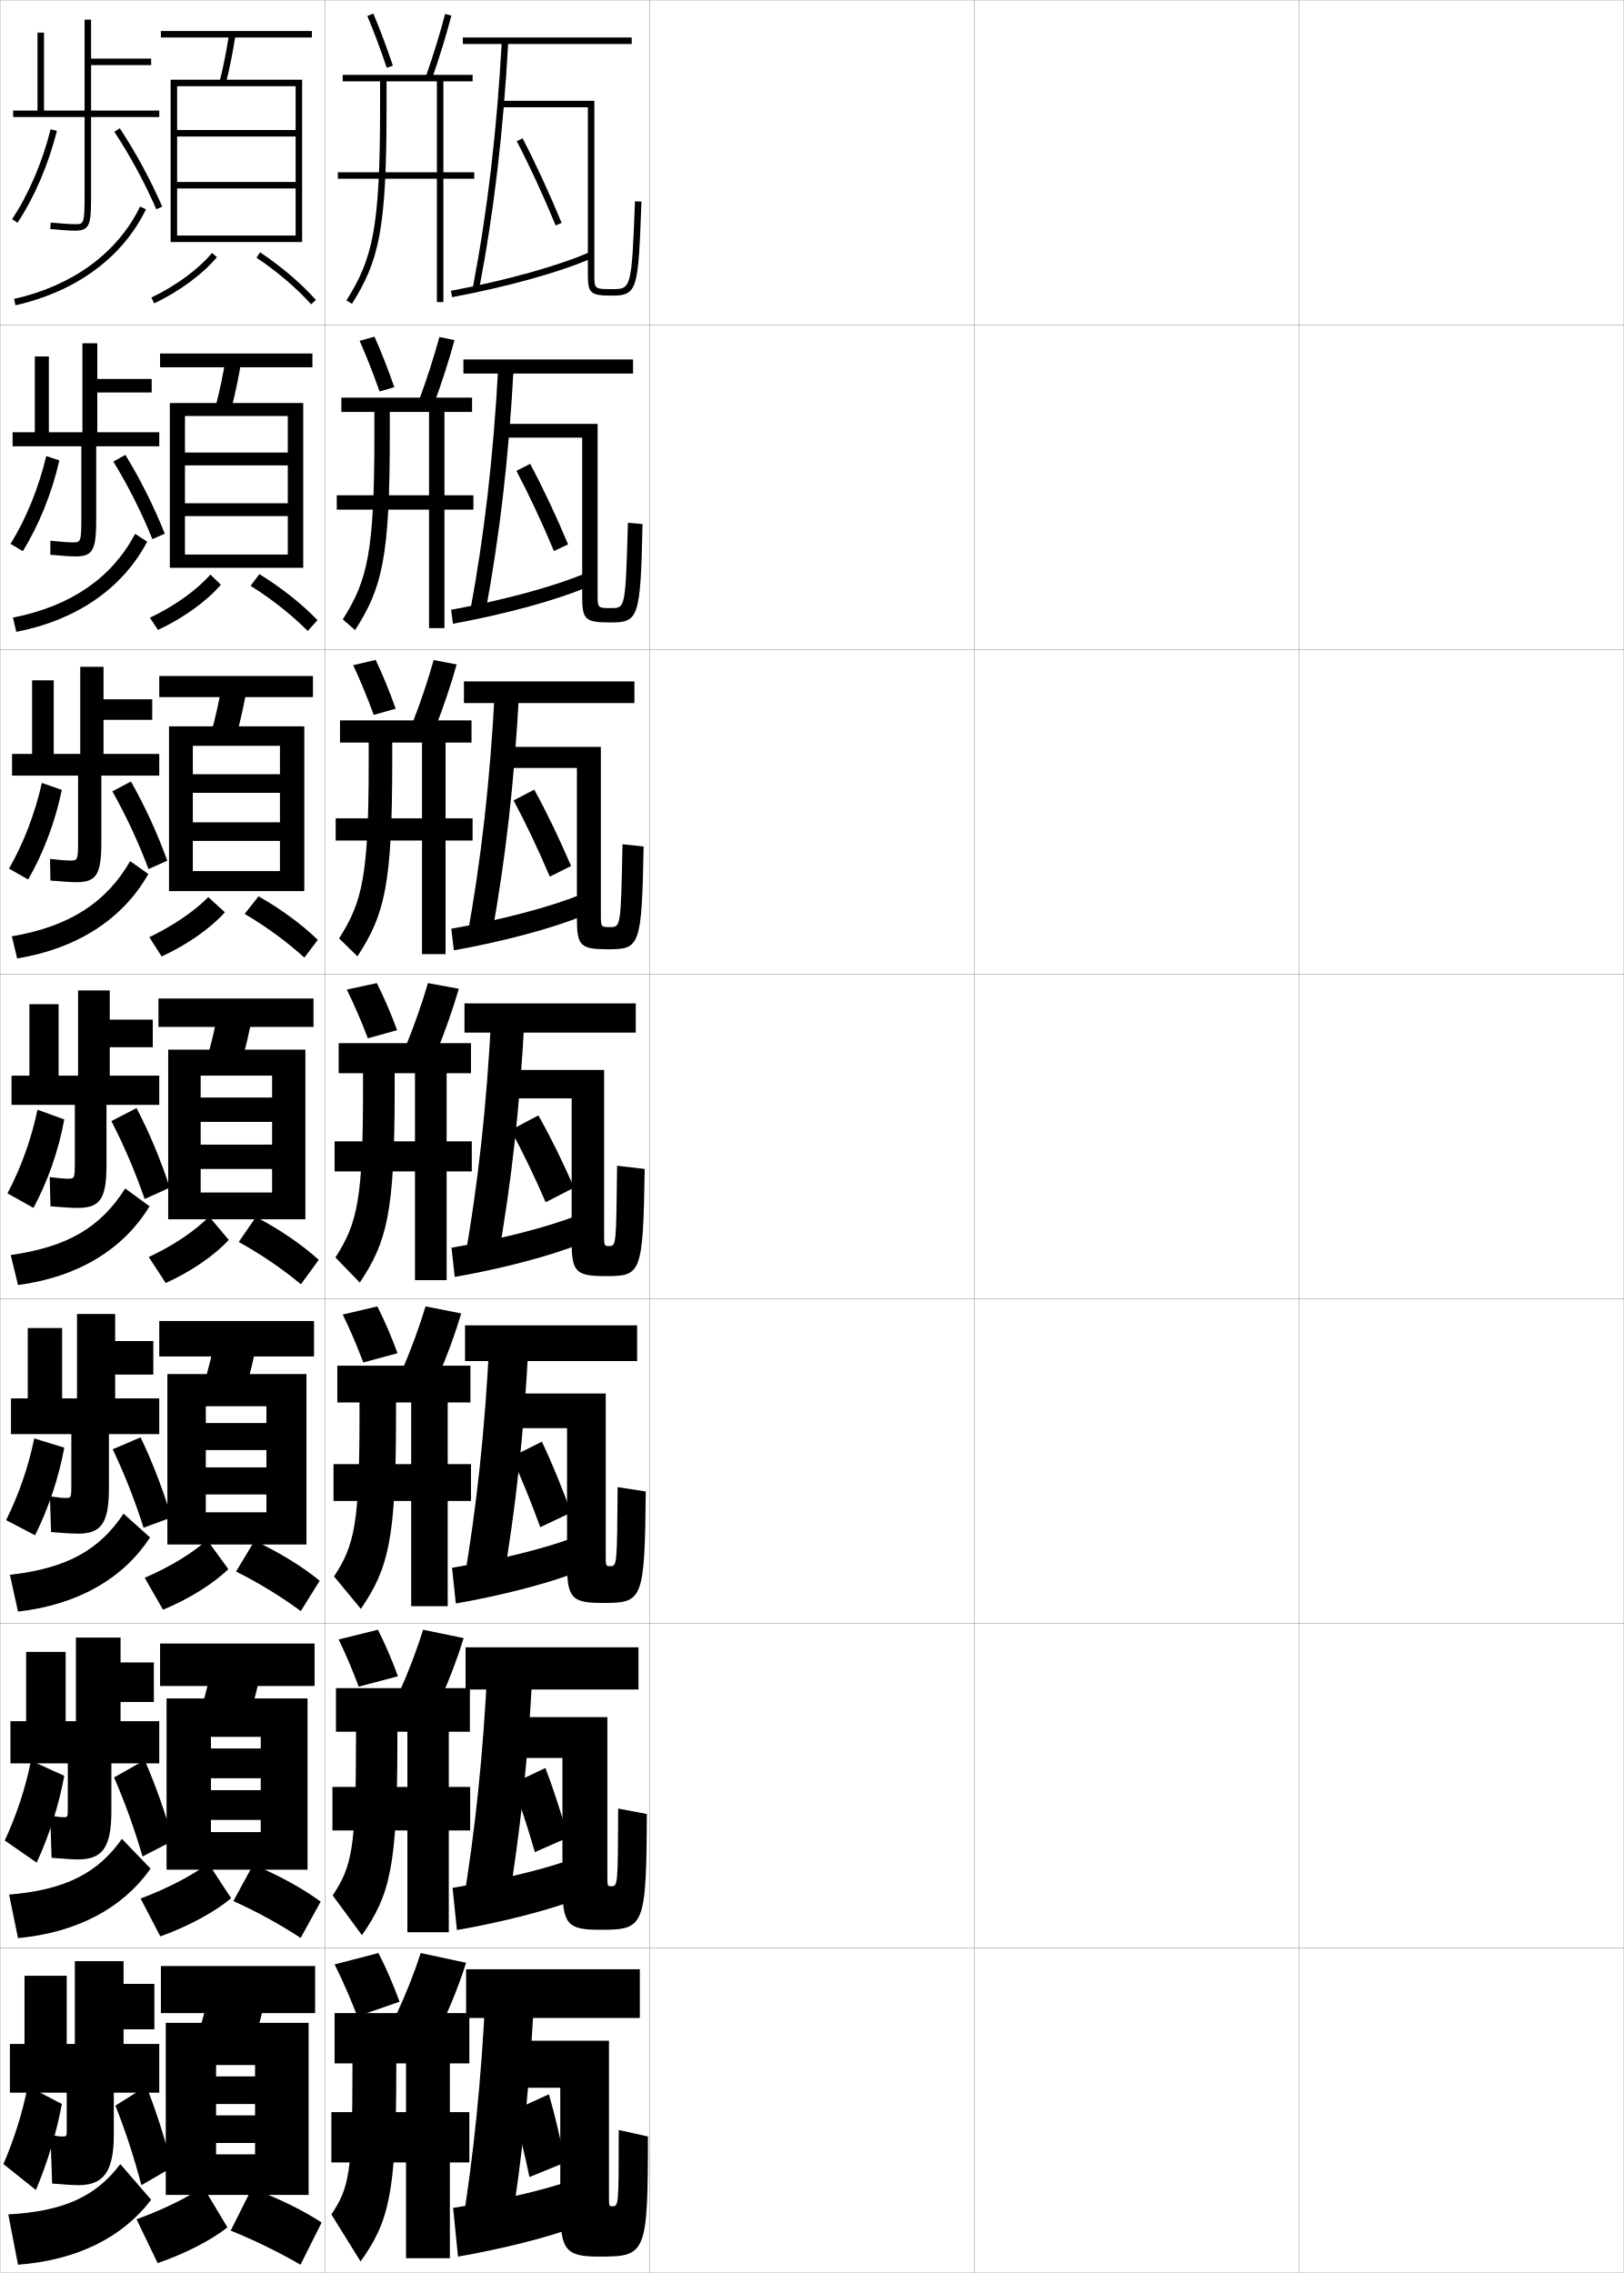
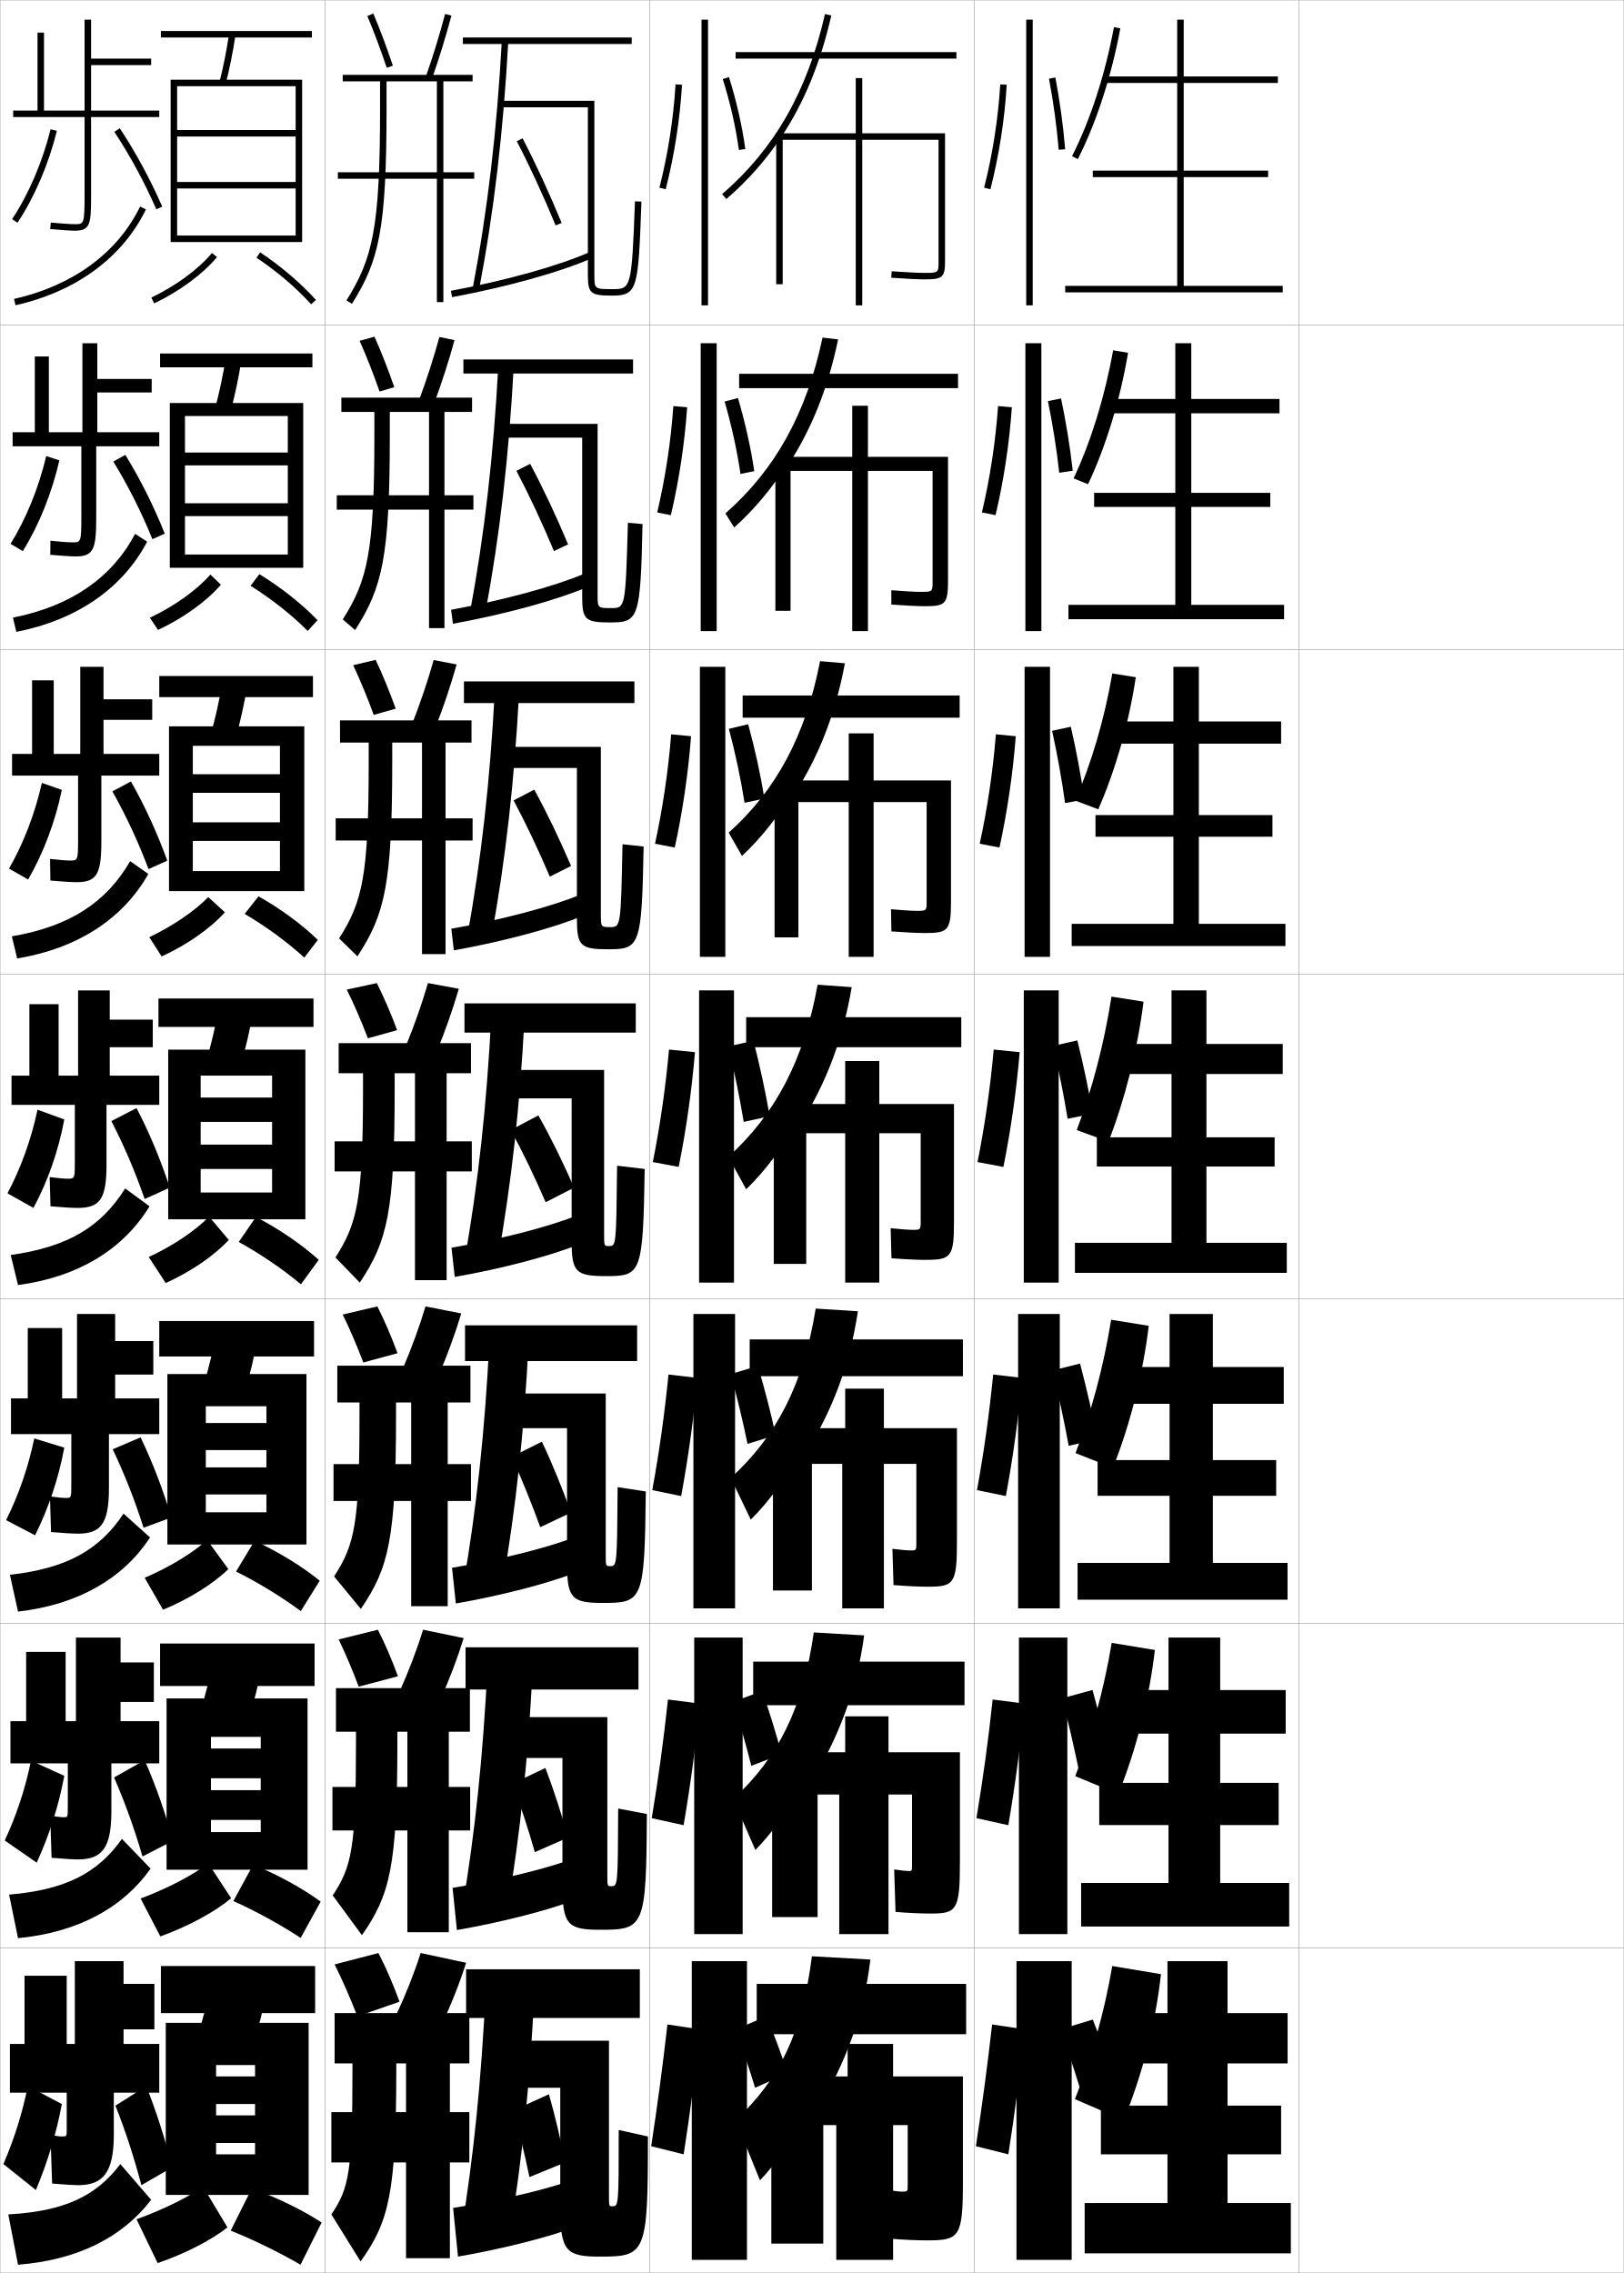
<svg xmlns="http://www.w3.org/2000/svg" width="500.1" height="700.1" viewBox="0 0 500.1 700.1" overflow="visible" enable-background="new 0 0 500.1 700.1" xml:space="preserve">
  <g id="glyphs">
    <g>
      <rect x="0.05" y="0.05" fill="none" stroke="#999999" stroke-width="0.1" width="100" height="100" />
      <rect x="0.05" y="100.05" fill="none" stroke="#999999" stroke-width="0.1" width="100" height="100" />
      <rect x="0.05" y="200.05" fill="none" stroke="#999999" stroke-width="0.1" width="100" height="100" />
      <rect x="0.05" y="300.05" fill="none" stroke="#999999" stroke-width="0.1" width="100" height="100" />
      <rect x="0.05" y="400.05" fill="none" stroke="#999999" stroke-width="0.1" width="100" height="100" />
      <rect x="0.05" y="500.05" fill="none" stroke="#999999" stroke-width="0.1" width="100" height="100" />
      <rect x="0.05" y="600.05" fill="none" stroke="#999999" stroke-width="0.1" width="100" height="100" />
      <rect x="100.05" y="0.05" fill="none" stroke="#999999" stroke-width="0.1" width="100" height="100" />
      <rect x="100.05" y="100.05" fill="none" stroke="#999999" stroke-width="0.1" width="100" height="100" />
      <rect x="100.05" y="200.05" fill="none" stroke="#999999" stroke-width="0.1" width="100" height="100" />
      <rect x="100.05" y="300.05" fill="none" stroke="#999999" stroke-width="0.1" width="100" height="100" />
      <rect x="100.05" y="400.05" fill="none" stroke="#999999" stroke-width="0.1" width="100" height="100" />
      <rect x="100.05" y="500.05" fill="none" stroke="#999999" stroke-width="0.1" width="100" height="100" />
      <rect x="100.05" y="600.05" fill="none" stroke="#999999" stroke-width="0.1" width="100" height="100" />
      <rect x="200.05" y="0.05" fill="none" stroke="#999999" stroke-width="0.1" width="100" height="100" />
      <rect x="200.05" y="100.05" fill="none" stroke="#999999" stroke-width="0.1" width="100" height="100" />
      <rect x="200.05" y="200.05" fill="none" stroke="#999999" stroke-width="0.1" width="100" height="100" />
      <rect x="200.05" y="300.05" fill="none" stroke="#999999" stroke-width="0.1" width="100" height="100" />
      <rect x="200.05" y="400.05" fill="none" stroke="#999999" stroke-width="0.1" width="100" height="100" />
      <rect x="200.05" y="500.05" fill="none" stroke="#999999" stroke-width="0.1" width="100" height="100" />
      <rect x="200.05" y="600.05" fill="none" stroke="#999999" stroke-width="0.1" width="100" height="100" />
      <rect x="300.05" y="0.05" fill="none" stroke="#999999" stroke-width="0.1" width="100" height="100" />
      <rect x="300.05" y="100.05" fill="none" stroke="#999999" stroke-width="0.1" width="100" height="100" />
      <rect x="300.05" y="200.05" fill="none" stroke="#999999" stroke-width="0.1" width="100" height="100" />
      <rect x="300.05" y="300.05" fill="none" stroke="#999999" stroke-width="0.1" width="100" height="100" />
      <rect x="300.05" y="400.05" fill="none" stroke="#999999" stroke-width="0.1" width="100" height="100" />
      <rect x="300.05" y="500.05" fill="none" stroke="#999999" stroke-width="0.1" width="100" height="100" />
      <rect x="300.05" y="600.05" fill="none" stroke="#999999" stroke-width="0.1" width="100" height="100" />
      <rect x="400.05" y="0.05" fill="none" stroke="#999999" stroke-width="0.1" width="100" height="100" />
      <rect x="400.05" y="100.05" fill="none" stroke="#999999" stroke-width="0.1" width="100" height="100" />
      <rect x="400.05" y="200.05" fill="none" stroke="#999999" stroke-width="0.1" width="100" height="100" />
      <rect x="400.05" y="300.05" fill="none" stroke="#999999" stroke-width="0.1" width="100" height="100" />
      <rect x="400.05" y="400.05" fill="none" stroke="#999999" stroke-width="0.1" width="100" height="100" />
      <rect x="400.05" y="500.05" fill="none" stroke="#999999" stroke-width="0.1" width="100" height="100" />
      <rect x="400.05" y="600.05" fill="none" stroke="#999999" stroke-width="0.1" width="100" height="100" />
    </g>
    <g>
      <path d="M113.129,4.939c2.01,4.755,4.075,10.263,5.973,15.928l1.896-0.635      c-1.913-5.714-3.997-11.271-6.027-16.072L113.129,4.939z" />
      <path d="M131.106,23.718l1.887,0.664c2.252-6.387,4.392-13.34,6.024-19.579      l-1.936-0.506C135.486,10.394,133.309,17.473,131.106,23.718z" />
      <path d="M134.55,25.05v28h-30.5v2h30.5v38h2v-38h9.5v-2h-9.5v-28h9v-2h-40v2h11.5v8.5      c0,36.885-2.331,46.176-10.348,58.969l1.695,1.062      c8.253-13.172,10.652-22.647,10.652-60.031v-8.5H134.55z" />
    </g>
    <g>
      <g>
        <path d="M116.899,120.585c-1.934-5.527-4.062-10.941-6.148-15.619l4.58-1.26       c2.09,4.663,4.192,10.027,6.102,15.548L116.899,120.585z" />
        <path d="M129.087,123.162l4.619,1.066c2.365-6.35,4.579-13.245,6.267-19.469       l-4.652-0.961C133.665,109.904,131.405,116.926,129.087,123.162z" />
        <path d="M132.133,126.883v25.667h-28.417v4.417h28.417v36.5h4.75v-36.5h8.917v-4.417       h-8.917v-25.667h8.5v-4.417h-40.25v4.417h10.167v7.25       c0,35.926-2.125,44.612-9.732,56.646l3.797,3.292       c8.328-13.014,10.685-22.339,10.685-59.938v-7.25H132.133z" />
      </g>
      <g>
        <path d="M115.1,220.192c-1.97-5.389-4.161-10.708-6.324-15.31l6.915-1.63       c2.149,4.524,4.271,9.696,6.176,15.024L115.1,220.192z" />
        <path d="M127.068,222.605l7.06,1.408c2.478-6.313,4.767-13.15,6.508-19.359       l-7.076-1.355C131.845,209.414,129.501,216.381,127.068,222.605z" />
        <path d="M129.966,228.716v23.333h-26.583v6.833h26.583v35h7.25v-35h8.333v-6.833h-8.333       v-23.333h8v-6.833h-40.5v6.833h8.833v6c0,34.967-1.92,43.049-9.116,54.323       l5.648,5.521c8.402-12.855,10.718-22.031,10.718-59.844v-6H129.966z" />
      </g>
      <g>
        <path d="M113.3,319.8c-2.005-5.251-4.26-10.476-6.5-15l9.25-2       c2.208,4.386,4.349,9.364,6.25,14.5L113.3,319.8z" />
        <path d="M125.05,322.05l9.5,1.75c2.59-6.277,4.955-13.055,6.75-19.25l-9.5-1.75       C130.024,308.925,127.598,315.835,125.05,322.05z" />
        <path d="M127.8,330.55v21h-24.75v9.25h24.75v33.5h9.75v-33.5h7.75v-9.25h-7.75v-21h7.5v-9.25h-40.75v9.25h7.5v4.75       c0,34.009-1.715,41.485-8.5,52l7.5,7.75c8.477-12.697,10.75-21.722,10.75-59.75v-4.75H127.8z" />
      </g>
      <g>
        <path d="M111.887,419.653c-1.941-5.145-4.146-10.293-6.337-14.77l10.667-2.5       c2.212,4.365,4.348,9.34,6.208,14.416L111.887,419.653z" />
        <path d="M124.05,421.55l11,2.166c2.703-6.24,5.151-12.984,7-19.166l-11-2.166       C129.215,408.518,126.713,415.345,124.05,421.55z" />
        <path d="M126.633,431.966v19h-23.917v11.334h23.917v32.416h11.25v-32.416h7.167v-11.334       h-7.167v-19h7v-11.332h-41v11.332h6.834v3.918       c0,33.35-1.488,39.957-7.834,49.666l8.25,10       c8.551-12.539,10.834-21.424,10.834-59.666v-3.918H126.633z" />
      </g>
      <g>
        <path d="M110.473,519.507c-1.877-5.039-4.031-10.111-6.173-14.54l12.083-3       c2.216,4.346,4.347,9.315,6.167,14.333L110.473,519.507z" />
        <path d="M123.05,521.05l12.5,2.583c2.815-6.205,5.348-12.916,7.25-19.083l-12.5-2.583       C128.405,508.11,125.828,514.855,123.05,521.05z" />
        <path d="M125.467,533.383v17h-23.083v13.417h23.083v31.333h12.75v-31.333h6.583v-13.417       h-6.583v-17h6.5v-13.416h-41.25v13.416h6.167v3.084       c0,32.692-1.261,38.431-7.167,47.333l9,12.25c8.625-12.382,10.917-21.125,10.917-59.583       v-3.084H125.467z" />
      </g>
    </g>
    <g>
      <path d="M110.05,621.05c-2.113-5.52-4.562-11.103-7-16l13.5-3.5      c2.355,4.554,4.611,9.778,6.5,15L110.05,621.05z" />
      <path d="M129.55,601.55c-1.955,6.153-4.606,12.815-7.5,19l14,3      c2.928-6.169,5.545-12.847,7.5-19L129.55,601.55z" />
      <g>
        <path d="M108.55,635.55v1.5c0,32.034-1.034,36.903-6.5,45l9,14.5       c8.699-12.224,11-20.827,11-59.5v-1.5h3v15h-23v15.5h23v29.5h13.5v-29.5h6v-15.5h-6v-15h6v-15.5h-41.5v15.5       H108.55z" />
      </g>
    </g>
    <g>
      <rect x="142.55" y="11.55" width="52" height="2" />
      <path d="M145.567,88.862l1.965,0.375c4.607-24.165,7.472-48.516,9.016-76.633      l-1.996-0.109C153.012,40.521,150.157,64.787,145.567,88.862z" />
      <path d="M181.05,84.55c0,5.832,0.771,6.5,7.5,6.5c7.93,0,8.011-2.188,8.999-28.963      l-1.998-0.074c-0.999,27.037-1.225,27.037-7.001,27.037c-5.5,0-5.5,0-5.5-4.5v-53.5h-29v2h27      V84.55z" />
      <path d="M159.163,43.512c3.965,7.622,8.102,16.585,11.963,25.92l1.848-0.764      c-3.883-9.389-8.045-18.407-12.037-26.08L159.163,43.512z" />
      <path d="M138.866,89.567l0.367,1.965c17.172-3.212,33.328-7.723,43.219-12.066      l-0.805-1.832C171.89,81.92,155.896,86.381,138.866,89.567z" />
    </g>
    <g>
      <g>
        <rect x="142.716" y="110.716" width="52.25" height="4.333" />
        <path d="M149.457,188.835c4.481-24.092,7.252-48.017,8.76-76.005l-4.75-0.15       c-1.504,27.913-4.273,51.977-8.74,75.995L149.457,188.835z" />
        <path d="M188.216,187.3c-4.158,0-4.167-0.007-4.167-4.25v-52.5h-29.417v4.25h24.667       v49c0,7.059,0.946,7.917,8.583,7.917c8.701,0,9.406-0.859,9.999-30.309       l-4.5-0.383C192.625,187.282,192.608,187.3,188.216,187.3z" />
        <path d="M159.042,145.024l4.232-2.156c3.91,7.317,7.931,15.872,11.691,24.804       l-4.365,2.05C166.885,160.854,162.886,152.311,159.042,145.024z" />
        <path d="M139.505,192.121l-0.578-4.31c16.448-3.002,31.826-7.213,41.271-11.206       l0.869,4.138C171.535,184.805,155.907,189.117,139.505,192.121z" />
      </g>
      <g>
        <rect x="142.883" y="209.883" width="52.5" height="6.667" />
        <path d="M151.378,288.442c4.354-24.02,7.034-47.517,8.505-75.378l-7.5-0.2       c-1.469,27.8-4.152,51.663-8.495,75.623L151.378,288.442z" />
        <path d="M187.883,285.55c-2.815,0-2.833-0.013-2.833-4v-51.5h-29.833v6.5h22.458v46.5       c0,8.288,1.122,9.333,9.542,9.333c9.806,0,10.45-0.698,11-31.654l-6.5-0.691       C191.201,285.535,191.187,285.55,187.883,285.55z" />
        <path d="M158.171,246.537l6.366-3.328c3.827,6.962,7.708,15.051,11.346,23.526       l-6.558,3.275C165.756,261.611,161.896,253.487,158.171,246.537z" />
        <path d="M139.777,292.71l-0.789-6.655c15.867-2.817,30.63-6.778,39.761-10.478       l0.935,6.444C170.509,285.801,155.41,289.915,139.777,292.71z" />
      </g>
      <g>
        <rect x="143.05" y="309.05" width="52.75" height="9" />
        <path d="M153.3,388.05c4.228-23.947,6.815-47.018,8.25-74.75l-10.25-0.25       c-1.433,27.688-4.03,51.348-8.25,75.25L153.3,388.05z" />
        <path d="M187.55,383.8c-1.474,0-1.5-0.02-1.5-3.75v-50.5h-30.25v8.75h20.25v44       c0,9.518,1.297,10.75,10.5,10.75c10.912,0,11.493-0.538,12-33l-8.5-1       C189.776,383.788,189.766,383.8,187.55,383.8z" />
        <path d="M157.3,348.05l8.5-4.5c3.745,6.606,7.484,14.231,11,22.25l-8.75,4.5       C164.627,362.369,160.904,354.664,157.3,348.05z" />
        <path d="M140.05,393.3l-1-9c15.285-2.632,29.433-6.344,38.25-9.75l1,8.75       C169.483,386.797,154.912,390.712,140.05,393.3z" />
      </g>
      <g>
        <rect x="143.217" y="408.216" width="53" height="11" />
        <path d="M154.8,488.05c4.102-23.875,6.603-46.896,8-74.5l-12.083-0.334       c-1.396,27.575-3.904,50.99-8,74.834H154.8z" />
        <path d="M187.883,482.384c-1.305,0-1.333-0.027-1.333-3.5v-49.668h-30.167v10.668h18.25       v41.666c0,10.746,1.459,12.166,11,12.166c12.312,0,12.912-0.557,13.25-34.332       l-8.666-1.334C190.034,482.366,190.017,482.384,187.883,482.384z" />
        <path d="M157.55,448.716l9.333-4.666c3.107,6.523,6.179,14.056,9,21.834l-9.5,4.5       C163.614,462.729,160.561,455.222,157.55,448.716z" />
        <path d="M140.383,493.884l-1.166-11c14.696-2.482,28.162-5.888,36.667-9l1,10.666       C168.425,487.765,154.464,491.435,140.383,493.884z" />
      </g>
      <g>
        <rect x="143.383" y="507.383" width="53.25" height="13" />
        <path d="M156.3,588.05c3.975-23.802,6.389-46.773,7.75-74.25l-13.917-0.417       c-1.36,27.462-3.778,50.631-7.75,74.417L156.3,588.05z" />
        <path d="M188.216,580.967c-1.137,0-1.167-0.033-1.167-3.25v-48.834h-30.083v12.584h16.25       v39.333c0,11.975,1.62,13.583,11.5,13.583c13.71,0,14.331-0.575,14.5-35.666       l-8.833-1.667C190.292,580.945,190.268,580.967,188.216,580.967z" />
        <path d="M157.8,549.383l10.167-4.833c2.469,6.439,4.873,13.88,7,21.417l-10.25,4.5       C162.602,563.088,160.216,555.778,157.8,549.383z" />
        <path d="M140.716,594.467l-1.333-13c14.108-2.333,26.893-5.431,35.083-8.25       l1,12.583C167.366,588.733,154.015,592.156,140.716,594.467z" />
      </g>
    </g>
    <g>
      <rect x="143.55" y="606.55" width="53.5" height="15" />
      <path d="M157.05,688.05c3.849-23.729,6.176-46.651,7.5-74l-15-0.5      c-1.324,27.349-3.651,50.271-7.5,74L157.05,688.05z" />
      <path d="M188.55,679.55c-0.969,0-1-0.039-1-3v-48h-30v14.5h15v37c0,13.203,1.781,15,12,15      c14.359,0,15-0.595,15-37l-9-2C190.55,679.523,190.519,679.55,188.55,679.55z" />
      <path d="M158.05,650.05l11-5c1.83,6.356,3.566,13.704,5,21l-11,4.5      C161.589,663.447,159.872,656.336,158.05,650.05z" />
      <path d="M141.05,695.05l-1.5-15c13.52-2.183,25.623-4.974,33.5-7.5l1,14.5      C166.308,689.701,153.566,692.879,141.05,695.05z" />
    </g>
    <g>
      <g>
        <path d="M49.05,34.05h-21v-14h18.5v-2h-18.5v-12h-2v28h-12.5v-24h-2v24h-7.5v2h22v24c0,9-0.227,9-3,9       c-1.241,0-3.942-0.181-7.409-0.496l-0.182,1.992       c3.577,0.325,6.272,0.504,7.591,0.504c4.816,0,5-2.101,5-11v-24h21V34.05z" />
        <path d="M3.719,67.493l1.662,1.113c5.186-7.747,9.61-18.067,12.14-28.317       l-1.941-0.479C13.104,49.843,8.78,59.933,3.719,67.493z" />
        <path d="M35.216,40.601c4.857,7.353,9.324,15.6,12.917,23.849l1.834-0.799       c-3.639-8.354-8.162-16.705-13.083-24.151L35.216,40.601z" />
        <path d="M4.33,92.074l0.439,1.951c18.698-4.214,32.967-14.704,40.18-29.538       l-1.799-0.875C36.209,77.889,22.423,87.996,4.33,92.074z" />
      </g>
      <g>
        <path d="M49.049,133.133H29.966v-12.25h16.75v-4.167h-16.75v-11h-4.583v27.417H15.05v-23.333       h-4.333v23.333H3.883v4.333h21.167v21.75c0,7.832-0.155,7.833-2.75,7.833       c-1.155,0-3.585-0.171-6.773-0.497l-0.038,4.328       c3.757,0.337,6.495,0.502,7.811,0.502c5.494,0,6.333-2.229,6.333-11.75v-22.167       h19.417V133.133z" />
        <path d="M18.28,141.792c-2.278,10.047-6.34,20.083-11.26,27.962l-3.774-2.242       C8,159.873,11.942,150.212,14.235,140.473L18.28,141.792z" />
        <path d="M34.91,142.167c4.562,7.471,8.649,15.573,12.028,23.899l3.806-1.699       c-3.38-8.452-7.499-16.695-12.139-24.268L34.91,142.167z" />
        <path d="M3.986,190.232l1.043,4.384c18.661-3.633,32.806-13.489,40.286-27.775       l-3.699-2.417C34.504,177.887,21.955,186.678,3.986,190.232z" />
      </g>
      <g>
        <path d="M49.05,232.217H31.883v-10.5h15v-6.333h-15v-10h-7.167v26.833h-8.167v-22.667       H9.883v22.667H3.716v6.667h20.333v19.5c0,6.664-0.084,6.667-2.5,6.667       c-1.07,0-3.228-0.163-6.136-0.499l0.106,6.664       c3.937,0.349,6.717,0.501,8.03,0.501c6.17,0,7.667-2.356,7.667-12.5v-20.333       h17.833V232.217z" />
        <path d="M19.04,243.296c-2.028,9.843-5.726,19.593-10.38,27.605l-5.887-3.371       c4.448-7.717,8.01-16.949,10.12-26.394L19.04,243.296z" />
        <path d="M34.605,243.733c4.268,7.591,7.974,15.547,11.139,23.95l5.778-2.6       c-3.121-8.55-6.834-16.685-11.194-24.383L34.605,243.733z" />
        <path d="M3.644,288.391l1.646,6.817c18.623-3.052,32.645-12.273,40.393-26.012       l-5.6-3.958C32.799,277.886,21.489,285.36,3.644,288.391z" />
      </g>
      <g>
        <path d="M49.05,331.3h-15.25v-8.75h13.25v-8.5h-13.25v-9h-9.75v26.25h-6v-22h-9v22h-5.5v9h19.5v17.25       c0,5.495-0.014,5.5-2.25,5.5c-0.984,0-2.871-0.154-5.5-0.5l0.25,9       c4.116,0.36,6.939,0.5,8.25,0.5c6.848,0,9-2.484,9-13.25v-18.5h16.25V331.3z" />
        <path d="M19.8,344.8c-1.777,9.64-5.111,19.104-9.5,27.25l-8-4.5       c4.141-7.796,7.322-16.599,9.25-25.75L19.8,344.8z" />
        <path d="M34.3,345.3c3.973,7.71,7.299,15.521,10.25,24l7.75-3.5       c-2.862-8.649-6.171-16.675-10.25-24.5L34.3,345.3z" />
        <path d="M3.3,386.55l2.25,9.25c18.586-2.472,32.484-11.058,40.5-24.25l-7.5-5.5       C31.095,377.885,21.021,384.042,3.3,386.55z" />
      </g>
    </g>
    <g>
      <path d="M49.05,430.716H35.467v-7.332h11.75v-10.334h-11.75v-8.334h-11.75v26h-4.583v-21.666      H8.55v21.666H3.383v11h18.584v15.334c0,4.326-0.014,4.334-1.75,4.334      c-0.898,0-2.484-0.145-4.834-0.5l0.334,11c4.296,0.361,6.858,0.5,8.166,0.5      c7.09,0,9.667-2.914,9.667-14v-16.668h15.5V430.716z" />
      <path d="M19.8,445.884c-1.732,9.394-4.876,18.721-9,27l-8.917-4.668      c3.896-7.84,6.835-16.326,8.667-25.166L19.8,445.884z" />
      <path d="M34.717,446.384c3.705,7.814,6.763,15.61,9.5,24.166l8.583-3.166      c-2.663-8.729-5.701-16.716-9.5-24.668L34.717,446.384z" />
      <path d="M3.05,485.05l2.5,11.334c18.515-2.129,32.383-10.189,40.667-22.834      l-8.167-7.334C30.633,477.364,20.648,483.065,3.05,485.05z" />
    </g>
    <g>
      <path d="M49.05,530.133H37.133v-5.916h10.25v-12.167h-10.25v-7.667h-13.75v25.75h-3.167      v-21.333H8.05v21.333H3.216v13h17.667v13.417c0,3.157-0.014,3.167-1.25,3.167      c-0.812,0-2.098-0.135-4.167-0.5l0.417,13c4.477,0.364,6.777,0.5,8.083,0.5      c7.332,0,10.333-3.342,10.333-14.75v-14.834h14.75V530.133z" />
      <path d="M19.8,546.967c-1.688,9.148-4.641,18.338-8.5,26.75l-9.833-6.834      c3.652-7.884,6.349-16.056,8.083-24.583L19.8,546.967z" />
      <path d="M35.133,547.467c3.438,7.921,6.227,15.7,8.75,24.333l9.417-4.833      c-2.464-8.806-5.231-16.756-8.75-24.834L35.133,547.467z" />
      <path d="M2.8,583.55l2.75,13.417c18.443-1.784,32.282-9.319,40.833-21.417      l-8.833-9.167C30.17,576.845,20.275,582.089,2.8,583.55z" />
    </g>
    <g>
      <path d="M49.05,644.55v-15h-11v-4.5h9.5v-14h-9.5v-7h-15v25.5h-2.5v-21h-13v21h-4.5v15h17.5v11.5      c0,1.988-0.016,2-1.5,2c-0.727,0-1.711-0.125-3.5-0.5l0.5,15c4.657,0.366,6.696,0.5,8,0.5      c7.573,0,11-3.77,11-15.5v-13H49.05z" />
      <path d="M19.05,648.05c-1.644,8.903-4.406,17.955-8,26.5l-10-8      c3.408-7.929,5.863-15.785,7.5-24L19.05,648.05z" />
      <path d="M35.55,648.55c3.17,8.026,5.69,15.79,8,24.5l9.5-5.5      c-2.266-8.883-4.762-16.796-8-25L35.55,648.55z" />
      <path d="M37.05,666.55c-7.342,9.774-17.148,14.562-34.5,15.5l3,15.5      c18.371-1.44,32.181-8.449,41-20L37.05,666.55z" />
    </g>
    <g>
      <rect x="49.05" y="406.884" width="47.667" height="10.916" />
      <path d="M75.206,429.3c1.692-5.516,3.113-11.4,4.34-18.033l-12.658-2.1      c-1.225,6.609-2.641,12.473-4.327,17.967L75.206,429.3z" />
      <polygon points="82.05,438.3 63.383,438.3 63.383,446.634 82.05,446.634       82.05,451.966 63.383,451.966 63.383,460.3 82.05,460.3 82.05,465.8       63.383,465.8 63.383,475.716 94.383,475.716 94.383,423.216 51.55,423.216       51.55,475.716 63.383,475.716 63.383,433.134 82.05,433.134 " />
      <path d="M44.559,485.962l5.648,9.842c8.063-3.317,15.644-8.108,20.111-12.518      l-6.536-8.957C59.341,478.327,52.357,482.63,44.559,485.962z" />
      <path d="M72.698,484.04c6.887,3.435,14.029,7.811,19.938,12.193l5.828-9.352      c-5.242-4.299-12.475-8.775-20.062-12.307L72.698,484.04z" />
    </g>
    <rect x="49.3" y="506.217" width="47.584" height="13.083" />
    <path d="M76.378,530.175c1.812-5.712,3.342-11.833,4.67-18.767L66.219,508.858     c-1.327,6.923-2.854,13.033-4.663,18.733L76.378,530.175z" />
    <polygon points="80.3,538.55 64.966,538.55 64.966,547.717 80.3,547.717      80.3,551.383 64.966,551.383 64.966,560.55 80.3,560.55 80.3,564.3      64.966,564.3 64.966,575.883 94.716,575.883 94.716,523.133 51.3,523.133      51.3,575.883 64.966,575.883 64.966,534.967 80.3,534.967 " />
    <path d="M43.304,584.756l6.074,11.671c8.727-3.125,16.959-7.658,21.807-11.759     l-7.02-10.729C59.298,577.592,51.765,581.58,43.304,584.756z" />
    <path d="M71.874,585.545c7.035,3.158,14.471,7.244,20.719,11.347l6.164-11.176     c-5.389-3.968-12.902-8.149-20.781-11.403L71.874,585.545z" />
    <g>
      <rect x="49.55" y="605.55" width="47.5" height="14.5" />
      <path d="M77.55,631.05c1.933-5.907,3.57-12.265,5-19.5l-17-3      c-1.43,7.235-3.067,13.593-5,19.5L77.55,631.05z" />
      <polygon points="95.05,676.05 95.05,623.05 51.05,623.05 51.05,676.05       66.55,676.05 66.55,636.05 78.55,636.05 78.55,639.55 66.55,639.55       66.55,648.05 78.55,648.05 78.55,651.55 66.55,651.55 66.55,660.05       78.55,660.05 78.55,663.55 66.55,663.55 66.55,676.05 " />
      <path d="M42.05,683.55l6.5,13.5c8.588-2.933,16.718-7.208,21.5-11l-7.5-12.5      C57.724,676.857,50.362,680.529,42.05,683.55z" />
      <path d="M71.05,687.05c7.185,2.882,14.912,6.678,21.5,10.5l6.5-13      c-5.534-3.637-13.331-7.522-21.5-10.5L71.05,687.05z" />
    </g>
    <g>
      <rect x="48.8" y="307.55" width="47.75" height="8.75" />
      <path d="M74.034,328.424c1.572-5.319,2.885-10.968,4.01-17.3l-10.488-1.648      c-1.121,6.297-2.427,11.913-3.99,17.2L74.034,328.424z" />
      <polygon points="83.8,338.05 61.8,338.05 61.8,345.55 83.8,345.55       83.8,352.55 61.8,352.55 61.8,360.05 83.8,360.05 83.8,367.3       61.8,367.3 61.8,375.55 94.05,375.55 94.05,323.3 51.8,323.3       51.8,375.55 61.8,375.55 61.8,331.3 83.8,331.3 " />
      <path d="M45.813,387.167l5.223,8.015c7.801-3.511,15.105-8.56,19.416-13.276      l-6.055-7.187C60.149,379.062,53.354,383.681,45.813,387.167z" />
      <path d="M73.522,382.535c6.738,3.711,13.588,8.377,19.156,13.039l5.492-7.526      c-5.096-4.629-12.047-9.402-19.344-13.211L73.522,382.535z" />
    </g>
    <g>
      <rect x="49.3" y="108.883" width="46.916" height="4.25" />
      <path d="M71.023,126.673c1.331-4.928,2.428-10.103,3.35-15.833l-4.813-0.749      c-0.914,5.673-2,10.794-3.317,15.667L71.023,126.673z" />
      <polygon points="88.633,170.8 56.966,170.8 56.966,174.883 93.383,174.883       93.383,124.133 52.3,124.133 52.3,174.883 56.966,174.883 56.966,128.133       88.633,128.133 88.633,139.383 56.966,139.383 56.966,143.341 88.633,143.341       88.633,155.008 56.966,155.008 56.966,158.966 88.633,158.966 " />
      <path d="M46.159,190.272l2.507,3.756c7.817-3.668,15.072-8.907,19.365-13.936      l-3.237-3.126C60.64,181.729,53.724,186.692,46.159,190.272z" />
      <path d="M77.171,180.433c6.44,4.028,12.704,8.977,17.593,13.904l3.022-3.319      c-4.805-4.996-11.191-10.059-17.907-14.179L77.171,180.433z" />
    </g>
    <g>
      <rect x="49.05" y="208.216" width="47.333" height="6.5" />
      <path d="M72.528,227.548c1.452-5.124,2.656-10.536,3.68-16.566l-7.65-1.199      c-1.018,5.985-2.213,11.354-3.654,16.434L72.528,227.548z" />
      <polygon points="86.216,268.3 59.383,268.3 59.383,274.466 93.716,274.466       93.716,223.716 52.05,223.716 52.05,274.466 59.383,274.466 59.383,229.716       86.216,229.716 86.216,238.466 59.383,238.466 59.383,244.195 86.216,244.195       86.216,253.279 59.383,253.279 59.383,259.008 86.216,259.008 " />
      <path d="M45.985,288.667l3.795,5.931c7.842-3.592,15.154-8.738,19.473-13.613      L64.142,276.312C59.96,280.612,53.29,285.155,45.985,288.667z" />
      <path d="M75.347,281.484c6.59,3.87,13.146,8.677,18.375,13.472l4.156-5.463      c-4.852-4.715-11.387-9.534-18.254-13.417L75.347,281.484z" />
    </g>
    <g>
      <rect x="49.55" y="9.55" width="46.5" height="2" />
      <path d="M67.581,25.302l1.938,0.496c1.211-4.732,2.199-9.671,3.02-15.099      l-1.977-0.299C69.751,15.761,68.775,20.635,67.581,25.302z" />
      <polygon points="91.05,72.55 54.55,72.55 54.55,74.55 93.05,74.55       93.05,24.55 52.55,24.55 52.55,74.55 54.55,74.55 54.55,26.55       91.05,26.55 91.05,40.05 54.55,40.05 54.55,42.05 91.05,42.05       91.05,56.05 54.55,56.05 54.55,58.05 91.05,58.05 " />
      <path d="M46.618,91.647l0.863,1.805c7.825-3.747,15.055-9.08,19.34-14.266      l-1.543-1.273C61.17,82.886,54.194,88.021,46.618,91.647z" />
      <path d="M78.995,79.382c6.291,4.187,12.262,9.277,16.811,14.337l1.488-1.338      c-4.659-5.18-10.764-10.388-17.189-14.663L78.995,79.382z" />
    </g>
+     <g>
+       <g>
+         <rect x="226.55" y="16.05" width="68" height="2" />
+         <path d="M240.712,42.05c6.986-10.543,11.994-22.772,15.312-37.277l-1.949-0.445       c-5.464,23.885-15.53,41.51-31.68,55.466l1.309,1.514       C230.358,55.556,235.983,49.185,240.712,42.05L240.712,42.05z" />
+         <path d="M265.55,41.05v-17h-2v17h-24.5v46.5h2v-44.5h22.5v51h2v-51h23.5v37.46       c0,3.54,0,3.54-4.5,3.54c-1.898,0-5.08-0.183-9.936-0.498l-0.129,1.996       c5.707,0.371,8.341,0.502,10.064,0.502c5.518,0,6.5-0.41,6.5-5.54V41.05       H265.55z" />
+       </g>
+       <g>
+         <rect x="227.633" y="115.133" width="67.417" height="4.417" />
+         <path d="M242.757,143.212c7.292-11.238,12.279-23.802,15.359-38.681l-4.799-0.547       c-4.957,23.395-14.562,40.669-29.912,54.145l2.706,4.342       c6.237-5.582,11.872-12.319,16.646-19.996V143.212z" />
+         <path d="M267.3,140.717v-15.75h-4.834v15.75h-23.666v47.416h4.667v-43.083h18.999       v49.333h4.834v-49.333h19.916v33.967c0,3.281-0.003,3.283-3.832,3.283       c-1.67,0-4.592-0.185-8.875-0.499l-0.002,4.414       c5.438,0.37,8.306,0.502,10.209,0.502c6.307,0,7.25-0.573,7.25-7.617v-38.383       H267.3z" />
+       </g>
+       <g>
+         <rect x="228.717" y="214.217" width="66.833" height="6.833" />
+         <path d="M244.802,244.375c7.597-11.933,12.563-24.833,15.406-40.084l-7.649-0.648       c-4.448,22.904-13.592,39.827-28.144,52.822l4.103,7.171       c5.821-5.413,11.465-12.517,16.284-20.736V244.375z" />
+         <path d="M269.05,240.383v-14.5h-7.667v14.5h-22.833v48.333h7.333v-41.667h15.5v47.667       h7.667v-47.667h16.333v30.474c0,3.021-0.007,3.026-3.166,3.026       c-1.441,0-4.104-0.186-7.812-0.5l0.124,6.832       c5.169,0.369,8.271,0.501,10.354,0.501c7.096,0,8-0.735,8-9.693v-37.307H269.05z       " />
+       </g>
+     </g>
+     <g>
+       <g>
+         <rect x="229.8" y="313.3" width="66.25" height="9.25" />
+         <path d="M246.3,346.55c8.173-12.93,13.294-26.49,16-42.5l-10.5-0.75       c-4.117,23.063-13.165,40.116-27.5,53l5.5,10c5.611-5.381,11.465-13.031,16.5-22V346.55z" />
+         <path d="M270.8,340.05v-13.25h-10.5v13.25h-22v49.25h10v-40.25h12v46h10.5v-46h12.75v26.98       c0,2.763-0.011,2.77-2.5,2.77c-1.213,0-3.615-0.188-6.75-0.5l0.25,9.25       c4.899,0.368,8.235,0.5,10.5,0.5c7.884,0,8.75-0.897,8.75-11.77v-36.23H270.8z" />
+       </g>
+       <g>
+         <rect x="230.883" y="412.55" width="65.667" height="11.334" />
+         <path d="M247.883,448.05c8.692-13.92,13.919-28.172,16.333-44.166l-13-0.834       c-3.752,23.258-12.052,39.295-26.166,52.166l6.167,12.834       c5.379-5.257,11.426-13.42,16.666-23V448.05z" />
+         <path d="M272.216,439.884v-12.168h-11.916v12.168h-22.25v50h12v-39h9.334v44.5h12.832v-44.5h10       v24.152c0,2.504-0.014,2.514-1.707,2.514c-0.984,0-3.105-0.188-5.668-0.5       l0.334,11.166c4.445,0.354,8.038,0.5,10.666,0.5c7.95,0,8.875-0.934,8.875-13.846       v-34.986H272.216z" />
+       </g>
+       <g>
+         <rect x="231.966" y="511.8" width="65.083" height="13.417" />
+         <path d="M249.466,549.55c9.212-14.911,14.542-29.853,16.667-45.833l-15.5-0.917       c-3.387,23.451-10.939,38.475-24.833,51.333l6.833,15.667       c5.146-5.133,11.387-13.808,16.833-24V549.55z" />
+         <path d="M273.633,539.717v-11.084h-13.333v11.084h-22.5v50.75h14v-37.75h6.667v43h15.166v-43h7.25       v21.326c0,2.243-0.018,2.257-0.916,2.257c-0.756,0-2.596-0.189-4.584-0.5       l0.417,13.083c3.99,0.339,7.841,0.5,10.833,0.5c8.016,0,9-0.971,9-15.923v-33.743       H273.633z" />
+       </g>
+     </g>
+     <g>
+       <rect x="233.05" y="611.05" width="64.5" height="15.5" />
+       <path d="M251.05,651.05c9.732-15.901,15.167-31.533,17-47.5l-18-1      c-3.022,23.645-9.827,37.654-23.5,50.5l7.5,18.5c4.914-5.009,11.349-14.196,17-25V651.05z      " />
+       <path d="M285.55,690.05c9.956,0,11-1.005,11-18v-32.5h-21.5v-10h-14v10h-23.5v51.5h16v-36.5h4v41.5h17.5      v-41.5h4.5v18.5c0,1.987-0.021,2-2,2c-0.527,0-2.086-0.19-3.5-0.5l0.5,15      C278.085,689.873,282.193,690.05,285.55,690.05z" />
+     </g>
+     <path d="M330.379,144.981c-0.801-7.179-2.057-14.912-3.594-22.252l-4.055,0.809     c1.494,7.289,2.71,14.959,3.488,22.081L330.379,144.981z" />
+     <path d="M333.963,246.245c-1.013-7.215-2.483-15.036-4.176-22.402l-5.769,1.247     c1.619,7.33,3.018,15.099,3.991,22.265L333.963,246.245z" />
+     <path d="M337.965,443.271c-1.438-7.469-3.336-15.68-5.338-23.283l-8.488,2.123     c1.866,7.598,3.634,15.775,4.996,23.215L337.965,443.271z" />
+     <path d="M342.382,544.536c-1.649-7.689-3.762-16.201-5.919-24.017l-9.327,2.562     c1.99,7.825,3.941,16.313,5.498,23.982L342.382,544.536z" />
+     <rect x="313.8" y="504.383" width="14.916" height="91.334" />
+     <g>
+       <path d="M310.55,663.55c1.979-12.594,3.668-25.598,5-38.5l-10-1.5      c-1.429,12.607-3.102,25.141-5,37.5L310.55,663.55z" />
+       <rect x="313.05" y="604.05" width="17" height="92" />
+       <g>
+         <path d="M326.55,625.05c2.114,5.851,4.249,12.261,6,18l10.5-3       c-1.861-5.748-4.188-12.169-6.5-18L326.55,625.05z" />
+       </g>
+     </g>
+     <path d="M306.602,158.673c2.53-10.691,4.261-22.134,5.024-33.24l-4.246-0.351     c-0.774,10.953-2.485,22.209-4.977,32.761L306.602,158.673z" />
+     <path d="M307.81,261.048c2.421-11.072,4.143-22.827,5.02-34.292l-6.122-0.581     c-0.905,11.284-2.608,22.796-4.98,33.709L307.81,261.048z" />
+     <path d="M309.779,460.8c2.2-11.834,3.904-24.213,5.01-36.396l-8.916-1.041     c-1.167,11.945-2.854,23.969-4.989,35.605L309.779,460.8z" />
+     <rect x="313.55" y="404.716" width="12.833" height="90.668" />
+     <path d="M310.54,562.175c2.09-12.214,3.785-24.905,5.004-37.448l-9.832-1.271     c-1.298,12.276-2.979,24.555-4.995,36.553L310.54,562.175z" />
+     <g>
+       <path d="M303.081,57.802l1.938,0.496c2.641-10.311,4.379-21.441,5.029-32.188      l-1.996-0.121C307.409,36.611,305.69,47.612,303.081,57.802z" />
+       <rect x="316.05" y="6.05" width="2" height="88" />
+       <path d="M323.067,24.235c1.37,7.248,2.402,14.82,2.986,21.896l1.992-0.164      c-0.589-7.145-1.631-14.788-3.014-22.104L323.067,24.235z" />
+     </g>
+     <rect x="315.8" y="105.716" width="4.916" height="88.667" />
+     <rect x="315.55" y="205.383" width="7.832" height="89.333" />
+     <g>
+       <path d="M309.019,359.424c2.311-11.452,4.023-23.52,5.015-35.344l-7.998-0.811      c-1.036,11.614-2.731,23.382-4.985,34.656L309.019,359.424z" />
+       <rect x="315.3" y="305.05" width="10.75" height="90" />
+       <path d="M336.548,343.009c-1.225-7.25-2.91-15.159-4.757-22.552l-7.482,1.686      c1.742,7.371,3.325,15.237,4.493,22.448L336.548,343.009z" />
+     </g>
+     <g>
+       <g>
+         <path d="M330.159,48.096l1.781,0.908c5.697-11.188,10.348-25.489,13.093-40.271       l-1.967-0.365C340.355,22.966,335.771,37.075,330.159,48.096z" />
+         <polygon points="364.55,88.05 364.55,54.55 390.55,54.55 390.55,52.55        364.55,52.55 364.55,25.55 393.55,25.55 393.55,23.55 364.55,23.55        364.55,6.05 362.55,6.05 362.55,23.55 340.55,23.55 340.55,25.55        362.55,25.55 362.55,52.55 336.55,52.55 336.55,54.55 362.55,54.55        362.55,88.05 328.05,88.05 328.05,90.05 395.05,90.05 395.05,88.05 " />
+       </g>
+       <g>
+         <path d="M330.642,147.338l4.447,1.8c5.473-11.559,9.872-25.917,12.328-40.476       l-4.604-0.765C340.257,122.203,335.933,136.143,330.642,147.338z" />
+         <polygon points="366.884,186.3 366.884,156.133 391.216,156.133 391.216,151.8        366.884,151.8 366.884,127.3 394.05,127.3 394.05,122.883 366.884,122.883        366.884,105.717 361.966,105.717 361.966,122.883 340.634,122.883 340.634,127.3        361.966,127.3 361.966,151.8 336.966,151.8 336.966,156.133 361.966,156.133        361.966,186.3 329.05,186.3 329.05,190.717 395.466,190.717 395.466,186.3        " />
+       </g>
+       <g>
+         <path d="M331.123,246.581l7.115,2.692c5.247-11.929,9.396-26.344,11.562-40.68       l-7.24-1.165C340.157,221.44,336.094,235.21,331.123,246.581z" />
+         <polygon points="369.217,284.55 369.217,257.716 391.883,257.716 391.883,251.05        369.217,251.05 369.217,229.05 394.55,229.05 394.55,222.216 369.217,222.216        369.217,205.383 361.383,205.383 361.383,222.216 340.717,222.216 340.717,229.05        361.383,229.05 361.383,251.05 337.383,251.05 337.383,257.716 361.383,257.716        361.383,284.55 330.05,284.55 330.05,291.383 395.883,291.383 395.883,284.55        " />
+       </g>
+     </g>
+     <g>
+       <g>
+         <path d="M331.05,646.55l15,6.5c5.755-13.952,9.866-30.056,11.5-45l-15-2.5       C340.104,619.893,336.099,633.938,331.05,646.55z" />
+         <polygon points="378.05,678.55 378.05,663.55 394.55,663.55 394.55,648.55        378.05,648.55 378.05,635.55 396.55,635.55 396.55,620.05 378.05,620.05        378.05,604.05 359.55,604.05 359.55,620.05 341.05,620.05 341.05,635.55        359.55,635.55 359.55,648.55 339.05,648.55 339.05,663.55 359.55,663.55        359.55,678.55 334.05,678.55 334.05,694.05 397.55,694.05 397.55,678.55        " />
+       </g>
+       <g>
+         <path d="M331.143,547.058l13.261,5.527c5.511-13.62,9.551-29.446,11.267-44.378       l-13.293-2.188C339.997,520.423,336.059,534.584,331.143,547.058z" />
+         <polygon points="375.791,579.966 375.791,562.133 393.791,562.133 393.791,549.133        375.791,549.133 375.791,533.967 395.958,533.967 395.958,520.55 375.791,520.55        375.791,504.383 359.874,504.383 359.874,520.55 340.875,520.55 340.875,533.967        359.874,533.967 359.874,549.133 338.541,549.133 338.541,562.133 359.874,562.133        359.874,579.966 332.958,579.966 332.958,593.383 397.041,593.383 397.041,579.966        " />
+       </g>
+       <g>
+         <path d="M331.234,447.565l11.521,4.556c5.267-13.29,9.235-28.837,11.031-43.756       l-11.584-1.877C339.888,420.953,336.018,435.229,331.234,447.565z" />
+         <polygon points="373.531,481.383 373.531,460.717 393.031,460.717 393.031,449.717        373.531,449.717 373.531,432.383 395.364,432.383 395.364,421.05 373.531,421.05        373.531,404.717 360.197,404.717 360.197,421.05 340.697,421.05 340.697,432.383        360.197,432.383 360.197,449.717 338.031,449.717 338.031,460.717 360.197,460.717        360.197,481.383 331.864,481.383 331.864,492.717 396.531,492.717 396.531,481.383 " />
+       </g>
+       <g>
+         <path d="M331.604,348.073l9.783,3.584c5.021-12.959,8.919-28.229,10.797-43.135       l-9.877-1.564C340.059,321.483,336.255,335.874,331.604,348.073z" />
+         <polygon points="371.55,382.8 371.55,359.3 392.55,359.3 392.55,350.3        371.55,350.3 371.55,330.8 395.05,330.8 395.05,321.55 371.55,321.55        371.55,305.05 360.8,305.05 360.8,321.55 340.8,321.55 340.8,330.8        360.8,330.8 360.8,350.3 337.8,350.3 337.8,359.3 360.8,359.3        360.8,382.8 331.05,382.8 331.05,392.05 396.3,392.05 396.3,382.8        " />
+       </g>
+     </g>
+     <g>
+       <rect x="216.05" y="6.05" width="2" height="88" />
+       <path d="M203.081,57.802l1.938,0.496c2.641-10.311,4.379-21.441,5.029-32.188      l-1.996-0.121C207.409,36.611,205.69,47.612,203.081,57.802z" />
+       <path d="M222.596,24.351c2.276,7.227,3.993,14.777,4.964,21.836l1.98-0.273      c-0.985-7.167-2.727-14.831-5.036-22.164L222.596,24.351z" />
+     </g>
+     <g>
+       <rect x="215.8" y="105.716" width="4.916" height="88.667" />
+       <path d="M206.602,158.673c2.53-10.691,4.261-22.134,5.024-33.24l-4.246-0.351      c-0.774,10.953-2.485,22.209-4.977,32.761L206.602,158.673z" />
+       <path d="M228.056,145.974l4.244-0.854c-1.086-7.275-2.836-15.091-5.024-22.526      l-4.112,1.073C225.294,131.023,226.998,138.785,228.056,145.974z" />
+     </g>
+     <g>
+       <rect x="215.55" y="205.383" width="7.832" height="89.333" />
+       <path d="M207.81,261.048c2.421-11.072,4.143-22.827,5.02-34.292l-6.122-0.581      c-0.905,11.284-2.608,22.796-4.98,33.709L207.81,261.048z" />
+       <path d="M235.425,245.96c-1.188-7.384-2.946-15.352-5.012-22.888l-5.932,1.412      c1.985,7.487,3.676,15.458,4.821,22.778L235.425,245.96z" />
+     </g>
+     <g>
+       <rect x="215.3" y="305.05" width="10.75" height="90" />
+       <path d="M209.019,359.424c2.311-11.452,4.023-23.52,5.015-35.344l-7.998-0.811      c-1.036,11.614-2.731,23.382-4.985,34.656L209.019,359.424z" />
+       <path d="M237.05,343.8c-1.289-7.492-3.057-15.611-5-23.25l-7.75,1.75      c1.839,7.617,3.517,15.799,4.75,23.25L237.05,343.8z" />
+     </g>
+     <g>
+       <rect x="213.55" y="404.716" width="12.833" height="90.668" />
+       <path d="M209.779,460.8c2.2-11.834,3.904-24.213,5.01-36.396l-8.916-1.041      c-1.167,11.945-2.854,23.969-4.989,35.605L209.779,460.8z" />
+       <path d="M225.05,423.216c1.93,7.028,3.76,14.62,5.167,21.5l8.667-2.666      c-1.479-6.911-3.394-14.314-5.5-21.333L225.05,423.216z" />
+     </g>
+     <g>
+       <rect x="213.8" y="504.383" width="14.916" height="91.334" />
+       <path d="M210.54,562.175c2.09-12.214,3.785-24.905,5.004-37.448l-9.832-1.271      c-1.298,12.276-2.979,24.555-4.995,36.553L210.54,562.175z" />
+       <path d="M225.8,524.133c2.022,6.439,4.005,13.44,5.583,19.75l9.333-3.583      c-1.671-6.329-3.73-13.017-6-19.417L225.8,524.133z" />
+     </g>
+     <g>
+       <rect x="213.05" y="604.05" width="17" height="92" />
+       <path d="M210.55,663.55c1.979-12.594,3.668-25.598,5-38.5l-10-1.5      c-1.429,12.607-3.102,25.141-5,37.5L210.55,663.55z" />
+       <g>
+         <path d="M226.55,625.05c2.114,5.851,4.249,12.261,6,18l10-4.5       c-1.861-5.748-4.066-11.719-6.5-17.5L226.55,625.05z" />
+       </g>
+     </g>
  </g>
</svg>
